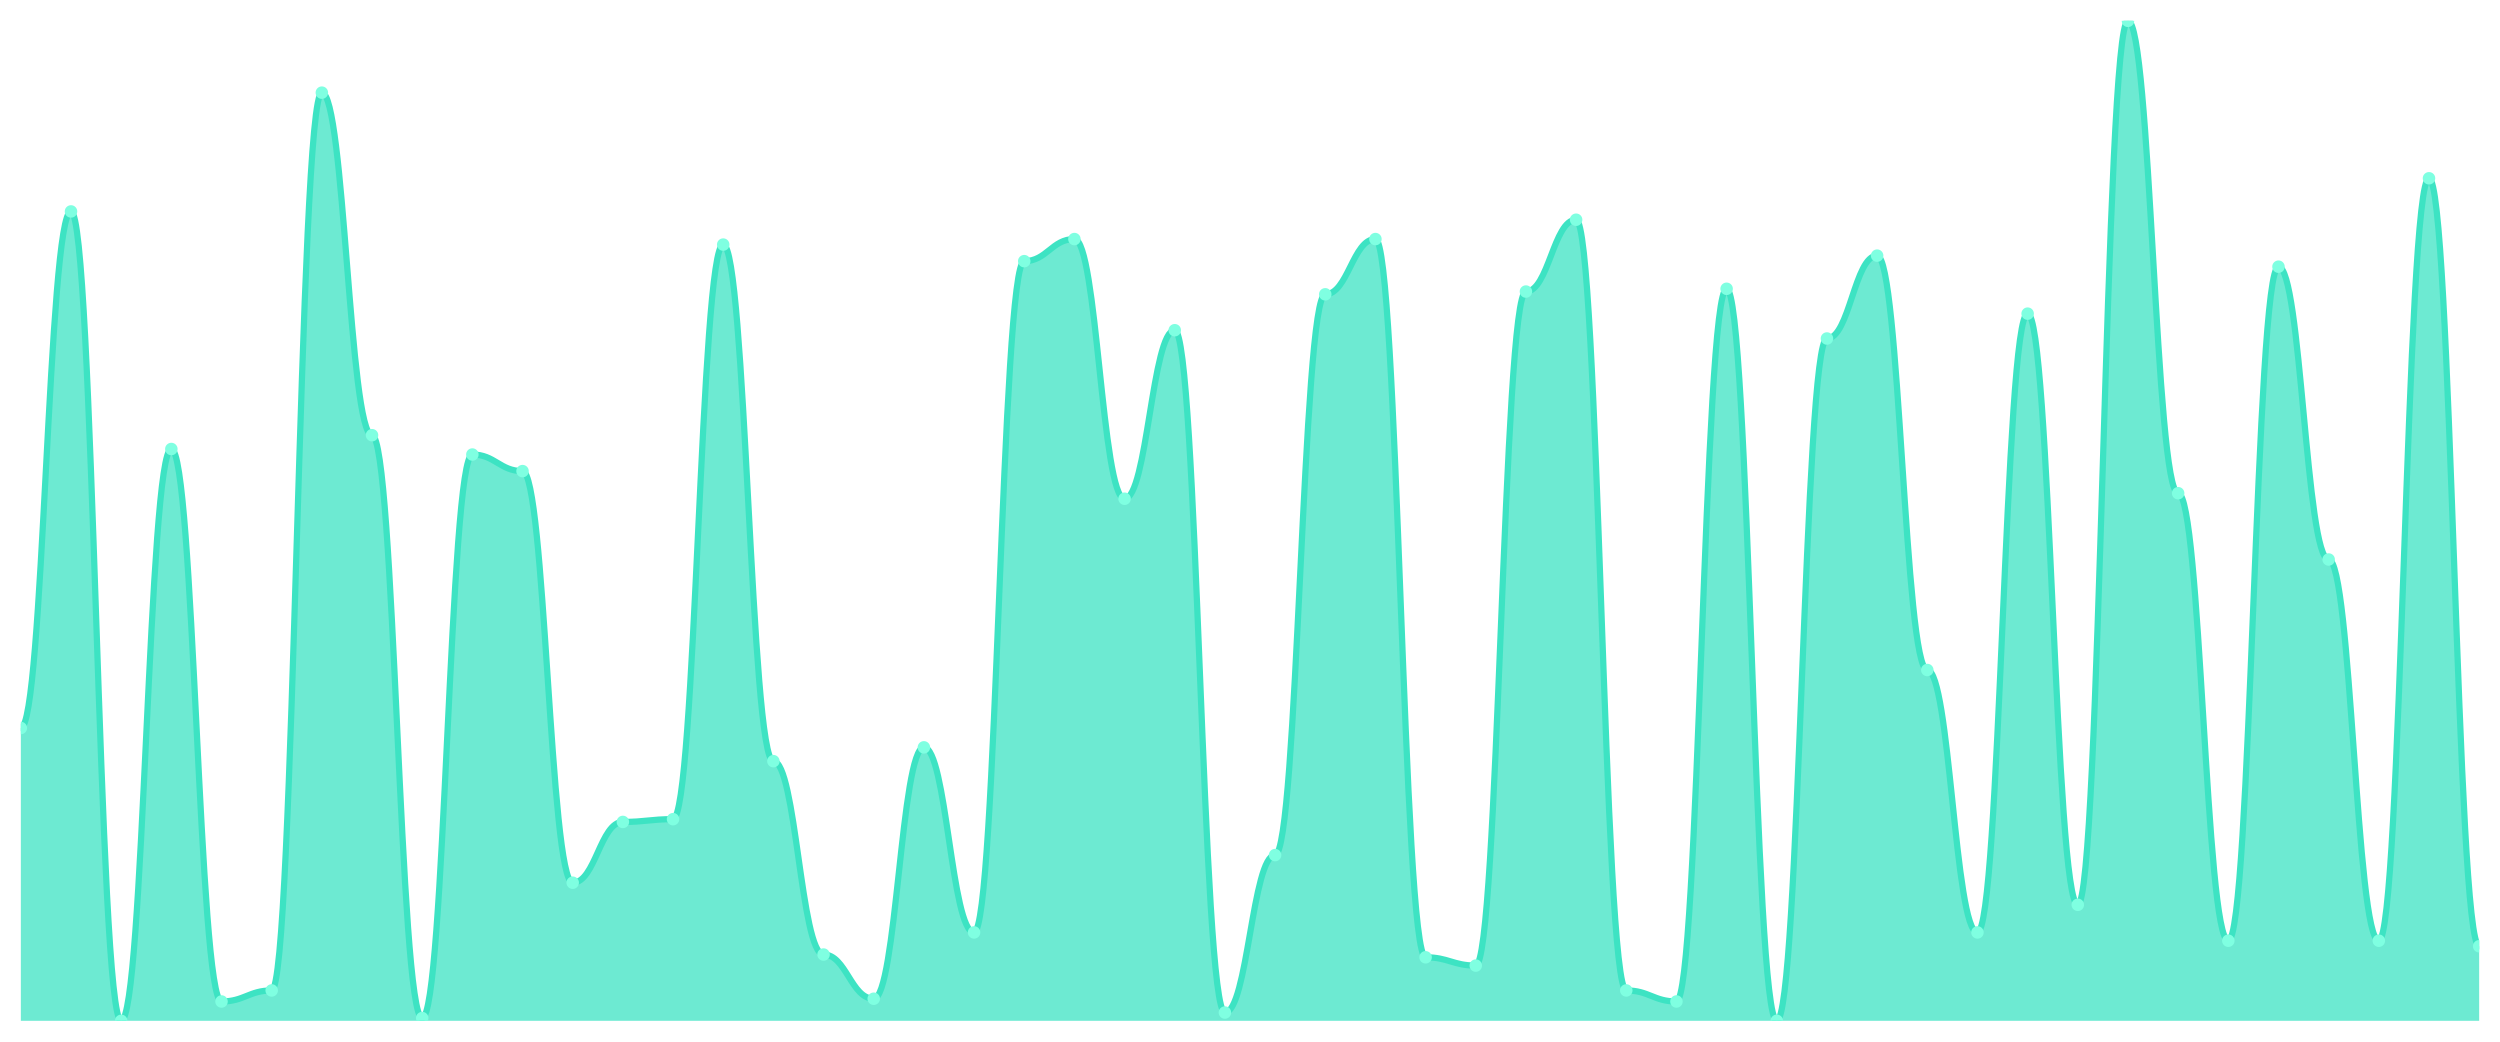
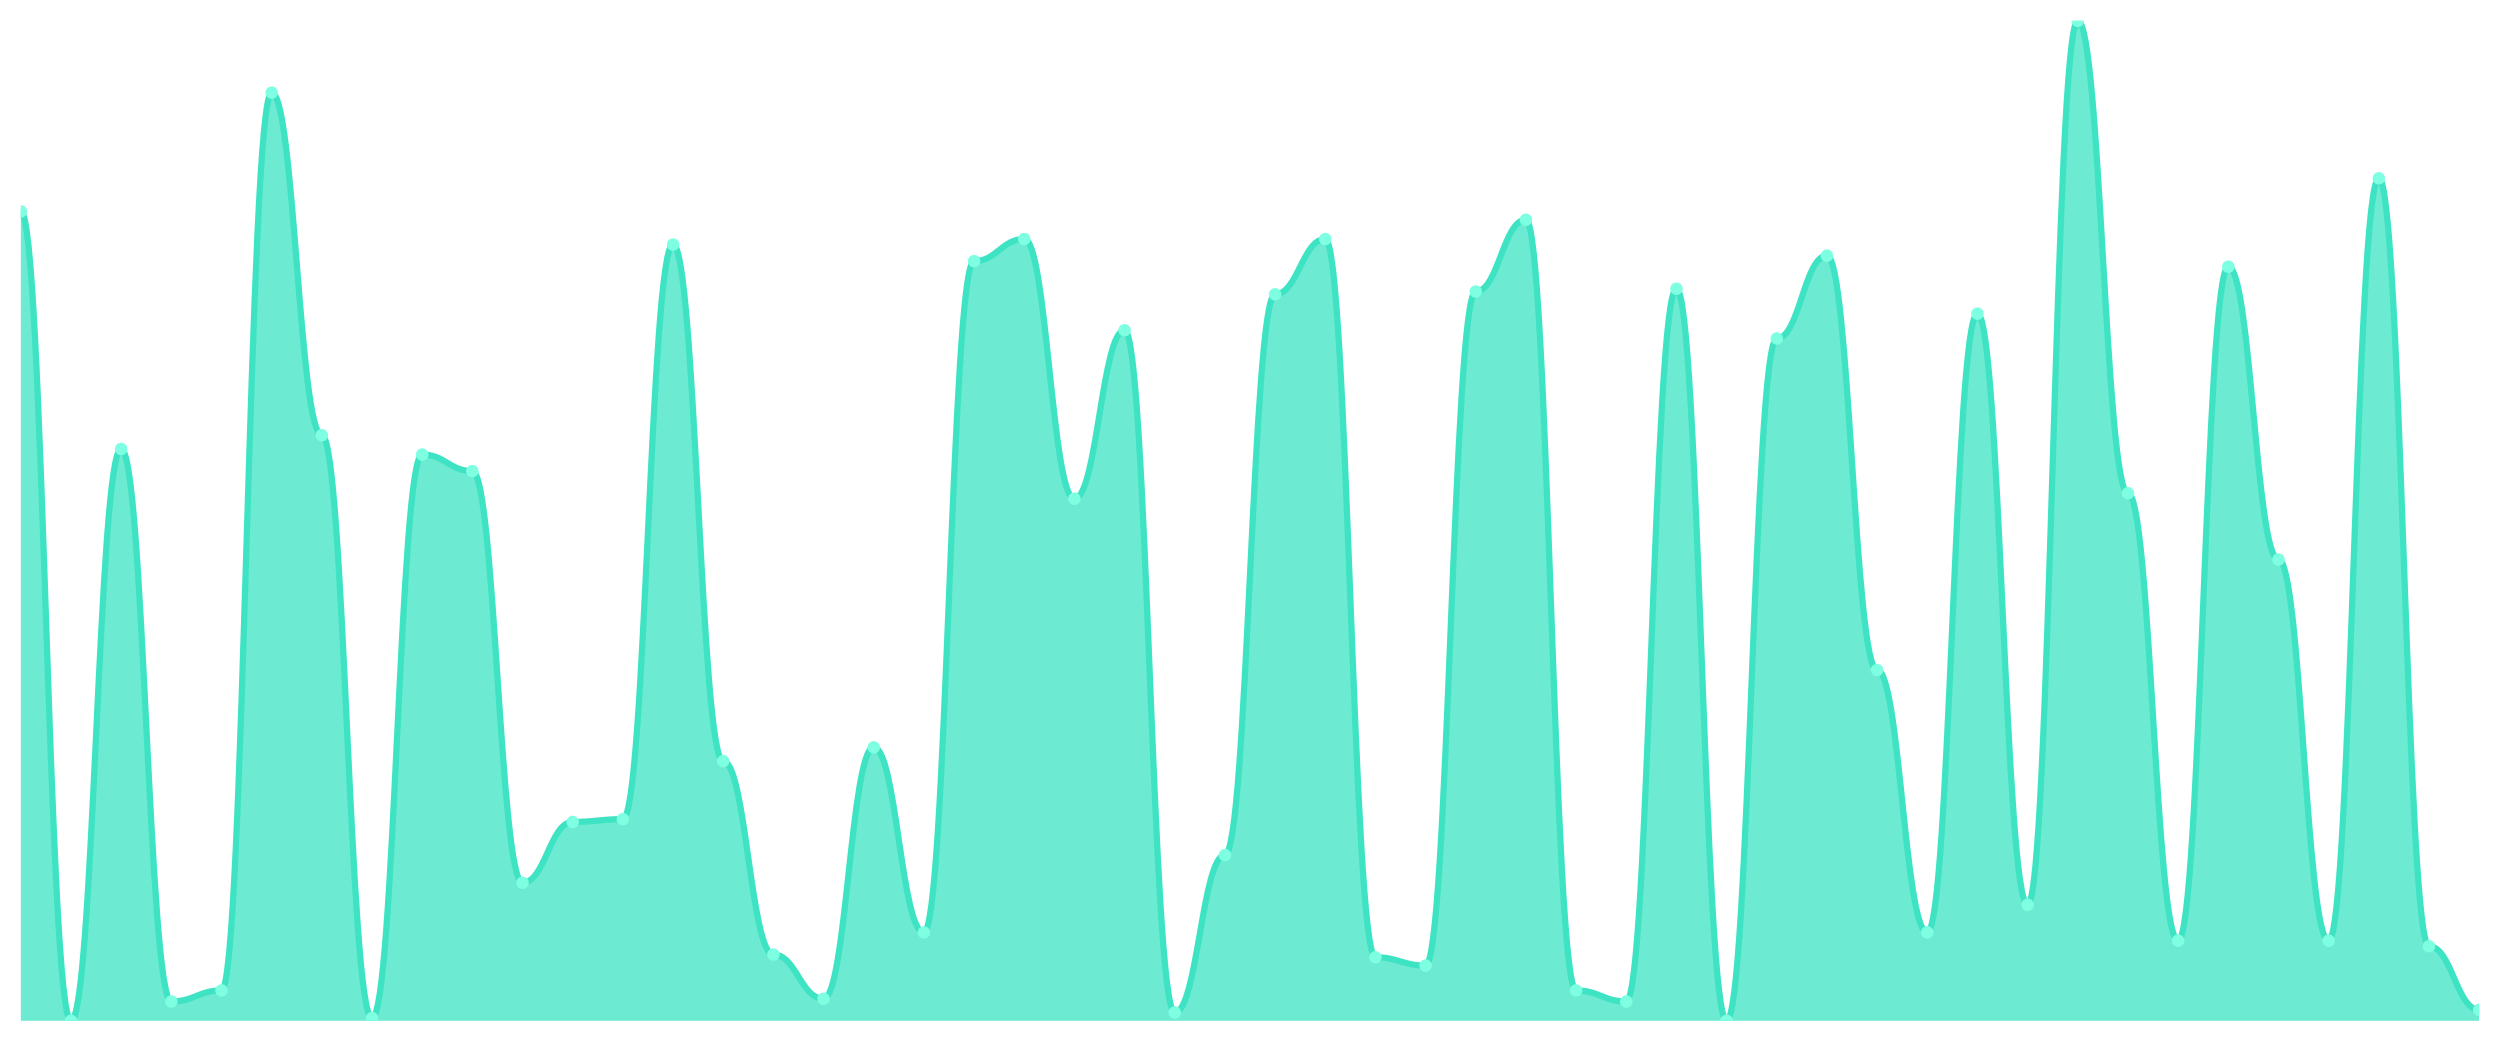
<svg xmlns="http://www.w3.org/2000/svg" viewBox="0 0 1200 500" width="1200" height="500">
  <defs>
    <clipPath id="c">
      <rect x="10" y="10" width="1180" height="480" />
    </clipPath>
  </defs>
  <rect width="1200" height="500" fill="none" />
  <g clip-path="url(#c)">
-     <path d="M 10,490 L 10,349.448 C 20.837,349.448 23.245,101.492 34.082,101.492 C 44.918,101.492 47.327,490 58.163,490 C 69,490 71.408,215.525 82.245,215.525 C 93.082,215.525 95.49,480.718 106.327,480.718 C 117.163,480.718 119.571,475.414 130.408,475.414 C 141.245,475.414 143.653,44.475 154.49,44.475 C 165.327,44.475 167.735,208.895 178.571,208.895 C 189.408,208.895 191.816,488.674 202.653,488.674 C 213.49,488.674 215.898,218.177 226.735,218.177 C 237.571,218.177 239.98,226.133 250.816,226.133 C 261.653,226.133 264.061,423.702 274.898,423.702 C 285.735,423.702 288.143,394.53 298.98,394.53 C 309.816,394.53 312.224,393.204 323.061,393.204 C 333.898,393.204 336.306,117.403 347.143,117.403 C 357.98,117.403 360.388,365.359 371.224,365.359 C 382.061,365.359 384.469,458.177 395.306,458.177 C 406.143,458.177 408.551,479.392 419.388,479.392 C 430.224,479.392 432.633,358.729 443.469,358.729 C 454.306,358.729 456.714,447.569 467.551,447.569 C 478.388,447.569 480.796,125.359 491.633,125.359 C 502.469,125.359 504.878,114.751 515.714,114.751 C 526.551,114.751 528.959,239.392 539.796,239.392 C 550.633,239.392 553.041,158.508 563.878,158.508 C 574.714,158.508 577.122,486.022 587.959,486.022 C 598.796,486.022 601.204,410.442 612.041,410.442 C 622.878,410.442 625.286,141.271 636.122,141.271 C 646.959,141.271 649.367,114.751 660.204,114.751 C 671.041,114.751 673.449,459.503 684.286,459.503 C 695.122,459.503 697.531,463.481 708.367,463.481 C 719.204,463.481 721.612,139.945 732.449,139.945 C 743.286,139.945 745.694,105.47 756.531,105.47 C 767.367,105.47 769.776,475.414 780.612,475.414 C 791.449,475.414 793.857,480.718 804.694,480.718 C 815.531,480.718 817.939,138.619 828.776,138.619 C 839.612,138.619 842.02,490 852.857,490 C 863.694,490 866.102,162.486 876.939,162.486 C 887.776,162.486 890.184,122.707 901.02,122.707 C 911.857,122.707 914.265,321.602 925.102,321.602 C 935.939,321.602 938.347,447.569 949.184,447.569 C 960.02,447.569 962.429,150.552 973.265,150.552 C 984.102,150.552 986.51,434.309 997.347,434.309 C 1008.184,434.309 1010.592,10 1021.429,10 C 1032.265,10 1034.673,236.74 1045.51,236.74 C 1056.347,236.74 1058.755,451.547 1069.592,451.547 C 1080.429,451.547 1082.837,128.011 1093.673,128.011 C 1104.51,128.011 1106.918,268.564 1117.755,268.564 C 1128.592,268.564 1131,451.547 1141.837,451.547 C 1152.673,451.547 1155.082,85.58 1165.918,85.58 C 1176.755,85.58 1179.163,454.199 1190,454.199 L 1190,490 Z" fill="rgba(61,227,195,0.75)" />
-     <path d="M 10,349.448 C 20.837,349.448 23.245,101.492 34.082,101.492 C 44.918,101.492 47.327,490 58.163,490 C 69,490 71.408,215.525 82.245,215.525 C 93.082,215.525 95.49,480.718 106.327,480.718 C 117.163,480.718 119.571,475.414 130.408,475.414 C 141.245,475.414 143.653,44.475 154.49,44.475 C 165.327,44.475 167.735,208.895 178.571,208.895 C 189.408,208.895 191.816,488.674 202.653,488.674 C 213.49,488.674 215.898,218.177 226.735,218.177 C 237.571,218.177 239.98,226.133 250.816,226.133 C 261.653,226.133 264.061,423.702 274.898,423.702 C 285.735,423.702 288.143,394.53 298.98,394.53 C 309.816,394.53 312.224,393.204 323.061,393.204 C 333.898,393.204 336.306,117.403 347.143,117.403 C 357.98,117.403 360.388,365.359 371.224,365.359 C 382.061,365.359 384.469,458.177 395.306,458.177 C 406.143,458.177 408.551,479.392 419.388,479.392 C 430.224,479.392 432.633,358.729 443.469,358.729 C 454.306,358.729 456.714,447.569 467.551,447.569 C 478.388,447.569 480.796,125.359 491.633,125.359 C 502.469,125.359 504.878,114.751 515.714,114.751 C 526.551,114.751 528.959,239.392 539.796,239.392 C 550.633,239.392 553.041,158.508 563.878,158.508 C 574.714,158.508 577.122,486.022 587.959,486.022 C 598.796,486.022 601.204,410.442 612.041,410.442 C 622.878,410.442 625.286,141.271 636.122,141.271 C 646.959,141.271 649.367,114.751 660.204,114.751 C 671.041,114.751 673.449,459.503 684.286,459.503 C 695.122,459.503 697.531,463.481 708.367,463.481 C 719.204,463.481 721.612,139.945 732.449,139.945 C 743.286,139.945 745.694,105.47 756.531,105.47 C 767.367,105.47 769.776,475.414 780.612,475.414 C 791.449,475.414 793.857,480.718 804.694,480.718 C 815.531,480.718 817.939,138.619 828.776,138.619 C 839.612,138.619 842.02,490 852.857,490 C 863.694,490 866.102,162.486 876.939,162.486 C 887.776,162.486 890.184,122.707 901.02,122.707 C 911.857,122.707 914.265,321.602 925.102,321.602 C 935.939,321.602 938.347,447.569 949.184,447.569 C 960.02,447.569 962.429,150.552 973.265,150.552 C 984.102,150.552 986.51,434.309 997.347,434.309 C 1008.184,434.309 1010.592,10 1021.429,10 C 1032.265,10 1034.673,236.74 1045.51,236.74 C 1056.347,236.74 1058.755,451.547 1069.592,451.547 C 1080.429,451.547 1082.837,128.011 1093.673,128.011 C 1104.51,128.011 1106.918,268.564 1117.755,268.564 C 1128.592,268.564 1131,451.547 1141.837,451.547 C 1152.673,451.547 1155.082,85.58 1165.918,85.58 C 1176.755,85.58 1179.163,454.199 1190,454.199" fill="none" stroke="#3de3c3" stroke-width="3" stroke-linecap="round" stroke-linejoin="round" />
-     <circle cx="10" cy="349.448" r="3" fill="#7fffe1" />
-     <circle cx="34.082" cy="101.492" r="3" fill="#7fffe1" />
-     <circle cx="58.163" cy="490" r="3" fill="#7fffe1" />
-     <circle cx="82.245" cy="215.525" r="3" fill="#7fffe1" />
-     <circle cx="106.327" cy="480.718" r="3" fill="#7fffe1" />
-     <circle cx="130.408" cy="475.414" r="3" fill="#7fffe1" />
-     <circle cx="154.49" cy="44.475" r="3" fill="#7fffe1" />
-     <circle cx="178.571" cy="208.895" r="3" fill="#7fffe1" />
-     <circle cx="202.653" cy="488.674" r="3" fill="#7fffe1" />
-     <circle cx="226.735" cy="218.177" r="3" fill="#7fffe1" />
-     <circle cx="250.816" cy="226.133" r="3" fill="#7fffe1" />
-     <circle cx="274.898" cy="423.702" r="3" fill="#7fffe1" />
-     <circle cx="298.98" cy="394.53" r="3" fill="#7fffe1" />
-     <circle cx="323.061" cy="393.204" r="3" fill="#7fffe1" />
-     <circle cx="347.143" cy="117.403" r="3" fill="#7fffe1" />
-     <circle cx="371.224" cy="365.359" r="3" fill="#7fffe1" />
-     <circle cx="395.306" cy="458.177" r="3" fill="#7fffe1" />
-     <circle cx="419.388" cy="479.392" r="3" fill="#7fffe1" />
-     <circle cx="443.469" cy="358.729" r="3" fill="#7fffe1" />
-     <circle cx="467.551" cy="447.569" r="3" fill="#7fffe1" />
-     <circle cx="491.633" cy="125.359" r="3" fill="#7fffe1" />
-     <circle cx="515.714" cy="114.751" r="3" fill="#7fffe1" />
-     <circle cx="539.796" cy="239.392" r="3" fill="#7fffe1" />
-     <circle cx="563.878" cy="158.508" r="3" fill="#7fffe1" />
-     <circle cx="587.959" cy="486.022" r="3" fill="#7fffe1" />
-     <circle cx="612.041" cy="410.442" r="3" fill="#7fffe1" />
-     <circle cx="636.122" cy="141.271" r="3" fill="#7fffe1" />
-     <circle cx="660.204" cy="114.751" r="3" fill="#7fffe1" />
-     <circle cx="684.286" cy="459.503" r="3" fill="#7fffe1" />
-     <circle cx="708.367" cy="463.481" r="3" fill="#7fffe1" />
-     <circle cx="732.449" cy="139.945" r="3" fill="#7fffe1" />
-     <circle cx="756.531" cy="105.47" r="3" fill="#7fffe1" />
-     <circle cx="780.612" cy="475.414" r="3" fill="#7fffe1" />
-     <circle cx="804.694" cy="480.718" r="3" fill="#7fffe1" />
-     <circle cx="828.776" cy="138.619" r="3" fill="#7fffe1" />
-     <circle cx="852.857" cy="490" r="3" fill="#7fffe1" />
-     <circle cx="876.939" cy="162.486" r="3" fill="#7fffe1" />
-     <circle cx="901.02" cy="122.707" r="3" fill="#7fffe1" />
-     <circle cx="925.102" cy="321.602" r="3" fill="#7fffe1" />
-     <circle cx="949.184" cy="447.569" r="3" fill="#7fffe1" />
-     <circle cx="973.265" cy="150.552" r="3" fill="#7fffe1" />
-     <circle cx="997.347" cy="434.309" r="3" fill="#7fffe1" />
-     <circle cx="1021.429" cy="10" r="3" fill="#7fffe1" />
-     <circle cx="1045.51" cy="236.74" r="3" fill="#7fffe1" />
-     <circle cx="1069.592" cy="451.547" r="3" fill="#7fffe1" />
-     <circle cx="1093.673" cy="128.011" r="3" fill="#7fffe1" />
-     <circle cx="1117.755" cy="268.564" r="3" fill="#7fffe1" />
-     <circle cx="1141.837" cy="451.547" r="3" fill="#7fffe1" />
-     <circle cx="1165.918" cy="85.58" r="3" fill="#7fffe1" />
-     <circle cx="1190" cy="454.199" r="3" fill="#7fffe1" />
+     <path d="M 10,490 L 10,101.492 C 20.837,101.492 23.245,490 34.082,490 C 44.918,490 47.327,215.525 58.163,215.525 C 69,215.525 71.408,480.718 82.245,480.718 C 93.082,480.718 95.49,475.414 106.327,475.414 C 117.163,475.414 119.571,44.475 130.408,44.475 C 141.245,44.475 143.653,208.895 154.49,208.895 C 165.327,208.895 167.735,488.674 178.571,488.674 C 189.408,488.674 191.816,218.177 202.653,218.177 C 213.49,218.177 215.898,226.133 226.735,226.133 C 237.571,226.133 239.98,423.702 250.816,423.702 C 261.653,423.702 264.061,394.53 274.898,394.53 C 285.735,394.53 288.143,393.204 298.98,393.204 C 309.816,393.204 312.224,117.403 323.061,117.403 C 333.898,117.403 336.306,365.359 347.143,365.359 C 357.98,365.359 360.388,458.177 371.224,458.177 C 382.061,458.177 384.469,479.392 395.306,479.392 C 406.143,479.392 408.551,358.729 419.388,358.729 C 430.224,358.729 432.633,447.569 443.469,447.569 C 454.306,447.569 456.714,125.359 467.551,125.359 C 478.388,125.359 480.796,114.751 491.633,114.751 C 502.469,114.751 504.878,239.392 515.714,239.392 C 526.551,239.392 528.959,158.508 539.796,158.508 C 550.633,158.508 553.041,486.022 563.878,486.022 C 574.714,486.022 577.122,410.442 587.959,410.442 C 598.796,410.442 601.204,141.271 612.041,141.271 C 622.878,141.271 625.286,114.751 636.122,114.751 C 646.959,114.751 649.367,459.503 660.204,459.503 C 671.041,459.503 673.449,463.481 684.286,463.481 C 695.122,463.481 697.531,139.945 708.367,139.945 C 719.204,139.945 721.612,105.47 732.449,105.47 C 743.286,105.47 745.694,475.414 756.531,475.414 C 767.367,475.414 769.776,480.718 780.612,480.718 C 791.449,480.718 793.857,138.619 804.694,138.619 C 815.531,138.619 817.939,490 828.776,490 C 839.612,490 842.02,162.486 852.857,162.486 C 863.694,162.486 866.102,122.707 876.939,122.707 C 887.776,122.707 890.184,321.602 901.02,321.602 C 911.857,321.602 914.265,447.569 925.102,447.569 C 935.939,447.569 938.347,150.552 949.184,150.552 C 960.02,150.552 962.429,434.309 973.265,434.309 C 984.102,434.309 986.51,10 997.347,10 C 1008.184,10 1010.592,236.74 1021.429,236.74 C 1032.265,236.74 1034.673,451.547 1045.51,451.547 C 1056.347,451.547 1058.755,128.011 1069.592,128.011 C 1080.429,128.011 1082.837,268.564 1093.673,268.564 C 1104.51,268.564 1106.918,451.547 1117.755,451.547 C 1128.592,451.547 1131,85.58 1141.837,85.58 C 1152.673,85.58 1155.082,454.199 1165.918,454.199 C 1176.755,454.199 1179.163,484.696 1190,484.696 L 1190,490 Z" fill="rgba(61,227,195,0.75)" />
+     <path d="M 10,101.492 C 20.837,101.492 23.245,490 34.082,490 C 44.918,490 47.327,215.525 58.163,215.525 C 69,215.525 71.408,480.718 82.245,480.718 C 93.082,480.718 95.49,475.414 106.327,475.414 C 117.163,475.414 119.571,44.475 130.408,44.475 C 141.245,44.475 143.653,208.895 154.49,208.895 C 165.327,208.895 167.735,488.674 178.571,488.674 C 189.408,488.674 191.816,218.177 202.653,218.177 C 213.49,218.177 215.898,226.133 226.735,226.133 C 237.571,226.133 239.98,423.702 250.816,423.702 C 261.653,423.702 264.061,394.53 274.898,394.53 C 285.735,394.53 288.143,393.204 298.98,393.204 C 309.816,393.204 312.224,117.403 323.061,117.403 C 333.898,117.403 336.306,365.359 347.143,365.359 C 357.98,365.359 360.388,458.177 371.224,458.177 C 382.061,458.177 384.469,479.392 395.306,479.392 C 406.143,479.392 408.551,358.729 419.388,358.729 C 430.224,358.729 432.633,447.569 443.469,447.569 C 454.306,447.569 456.714,125.359 467.551,125.359 C 478.388,125.359 480.796,114.751 491.633,114.751 C 502.469,114.751 504.878,239.392 515.714,239.392 C 526.551,239.392 528.959,158.508 539.796,158.508 C 550.633,158.508 553.041,486.022 563.878,486.022 C 574.714,486.022 577.122,410.442 587.959,410.442 C 598.796,410.442 601.204,141.271 612.041,141.271 C 622.878,141.271 625.286,114.751 636.122,114.751 C 646.959,114.751 649.367,459.503 660.204,459.503 C 671.041,459.503 673.449,463.481 684.286,463.481 C 695.122,463.481 697.531,139.945 708.367,139.945 C 719.204,139.945 721.612,105.47 732.449,105.47 C 743.286,105.47 745.694,475.414 756.531,475.414 C 767.367,475.414 769.776,480.718 780.612,480.718 C 791.449,480.718 793.857,138.619 804.694,138.619 C 815.531,138.619 817.939,490 828.776,490 C 839.612,490 842.02,162.486 852.857,162.486 C 863.694,162.486 866.102,122.707 876.939,122.707 C 887.776,122.707 890.184,321.602 901.02,321.602 C 911.857,321.602 914.265,447.569 925.102,447.569 C 935.939,447.569 938.347,150.552 949.184,150.552 C 960.02,150.552 962.429,434.309 973.265,434.309 C 984.102,434.309 986.51,10 997.347,10 C 1008.184,10 1010.592,236.74 1021.429,236.74 C 1032.265,236.74 1034.673,451.547 1045.51,451.547 C 1056.347,451.547 1058.755,128.011 1069.592,128.011 C 1080.429,128.011 1082.837,268.564 1093.673,268.564 C 1104.51,268.564 1106.918,451.547 1117.755,451.547 C 1128.592,451.547 1131,85.58 1141.837,85.58 C 1152.673,85.58 1155.082,454.199 1165.918,454.199 C 1176.755,454.199 1179.163,484.696 1190,484.696" fill="none" stroke="#3de3c3" stroke-width="3" stroke-linecap="round" stroke-linejoin="round" />
+     <circle cx="10" cy="101.492" r="3" fill="#7fffe1" />
+     <circle cx="34.082" cy="490" r="3" fill="#7fffe1" />
+     <circle cx="58.163" cy="215.525" r="3" fill="#7fffe1" />
+     <circle cx="82.245" cy="480.718" r="3" fill="#7fffe1" />
+     <circle cx="106.327" cy="475.414" r="3" fill="#7fffe1" />
+     <circle cx="130.408" cy="44.475" r="3" fill="#7fffe1" />
+     <circle cx="154.49" cy="208.895" r="3" fill="#7fffe1" />
+     <circle cx="178.571" cy="488.674" r="3" fill="#7fffe1" />
+     <circle cx="202.653" cy="218.177" r="3" fill="#7fffe1" />
+     <circle cx="226.735" cy="226.133" r="3" fill="#7fffe1" />
+     <circle cx="250.816" cy="423.702" r="3" fill="#7fffe1" />
+     <circle cx="274.898" cy="394.53" r="3" fill="#7fffe1" />
+     <circle cx="298.98" cy="393.204" r="3" fill="#7fffe1" />
+     <circle cx="323.061" cy="117.403" r="3" fill="#7fffe1" />
+     <circle cx="347.143" cy="365.359" r="3" fill="#7fffe1" />
+     <circle cx="371.224" cy="458.177" r="3" fill="#7fffe1" />
+     <circle cx="395.306" cy="479.392" r="3" fill="#7fffe1" />
+     <circle cx="419.388" cy="358.729" r="3" fill="#7fffe1" />
+     <circle cx="443.469" cy="447.569" r="3" fill="#7fffe1" />
+     <circle cx="467.551" cy="125.359" r="3" fill="#7fffe1" />
+     <circle cx="491.633" cy="114.751" r="3" fill="#7fffe1" />
+     <circle cx="515.714" cy="239.392" r="3" fill="#7fffe1" />
+     <circle cx="539.796" cy="158.508" r="3" fill="#7fffe1" />
+     <circle cx="563.878" cy="486.022" r="3" fill="#7fffe1" />
+     <circle cx="587.959" cy="410.442" r="3" fill="#7fffe1" />
+     <circle cx="612.041" cy="141.271" r="3" fill="#7fffe1" />
+     <circle cx="636.122" cy="114.751" r="3" fill="#7fffe1" />
+     <circle cx="660.204" cy="459.503" r="3" fill="#7fffe1" />
+     <circle cx="684.286" cy="463.481" r="3" fill="#7fffe1" />
+     <circle cx="708.367" cy="139.945" r="3" fill="#7fffe1" />
+     <circle cx="732.449" cy="105.47" r="3" fill="#7fffe1" />
+     <circle cx="756.531" cy="475.414" r="3" fill="#7fffe1" />
+     <circle cx="780.612" cy="480.718" r="3" fill="#7fffe1" />
+     <circle cx="804.694" cy="138.619" r="3" fill="#7fffe1" />
+     <circle cx="828.776" cy="490" r="3" fill="#7fffe1" />
+     <circle cx="852.857" cy="162.486" r="3" fill="#7fffe1" />
+     <circle cx="876.939" cy="122.707" r="3" fill="#7fffe1" />
+     <circle cx="901.02" cy="321.602" r="3" fill="#7fffe1" />
+     <circle cx="925.102" cy="447.569" r="3" fill="#7fffe1" />
+     <circle cx="949.184" cy="150.552" r="3" fill="#7fffe1" />
+     <circle cx="973.265" cy="434.309" r="3" fill="#7fffe1" />
+     <circle cx="997.347" cy="10" r="3" fill="#7fffe1" />
+     <circle cx="1021.429" cy="236.74" r="3" fill="#7fffe1" />
+     <circle cx="1045.51" cy="451.547" r="3" fill="#7fffe1" />
+     <circle cx="1069.592" cy="128.011" r="3" fill="#7fffe1" />
+     <circle cx="1093.673" cy="268.564" r="3" fill="#7fffe1" />
+     <circle cx="1117.755" cy="451.547" r="3" fill="#7fffe1" />
+     <circle cx="1141.837" cy="85.58" r="3" fill="#7fffe1" />
+     <circle cx="1165.918" cy="454.199" r="3" fill="#7fffe1" />
+     <circle cx="1190" cy="484.696" r="3" fill="#7fffe1" />
  </g>
</svg>
